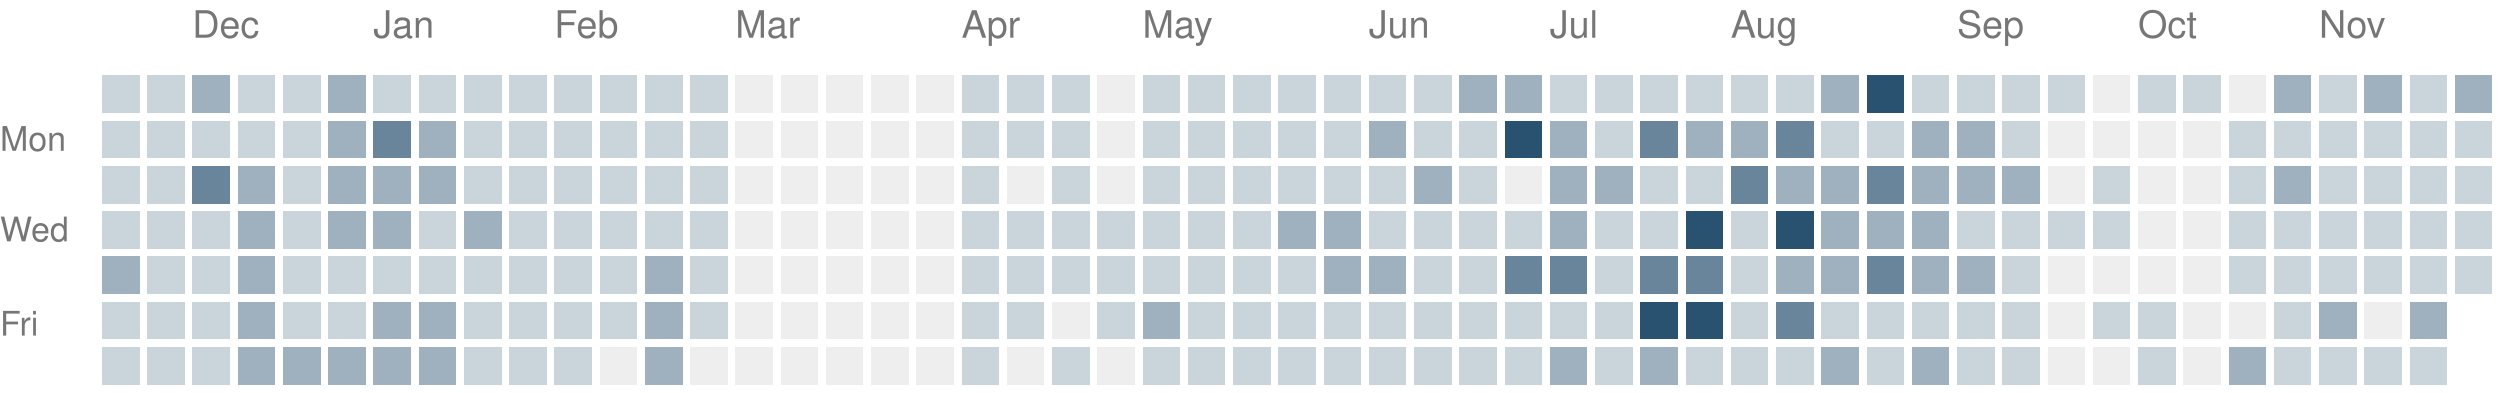
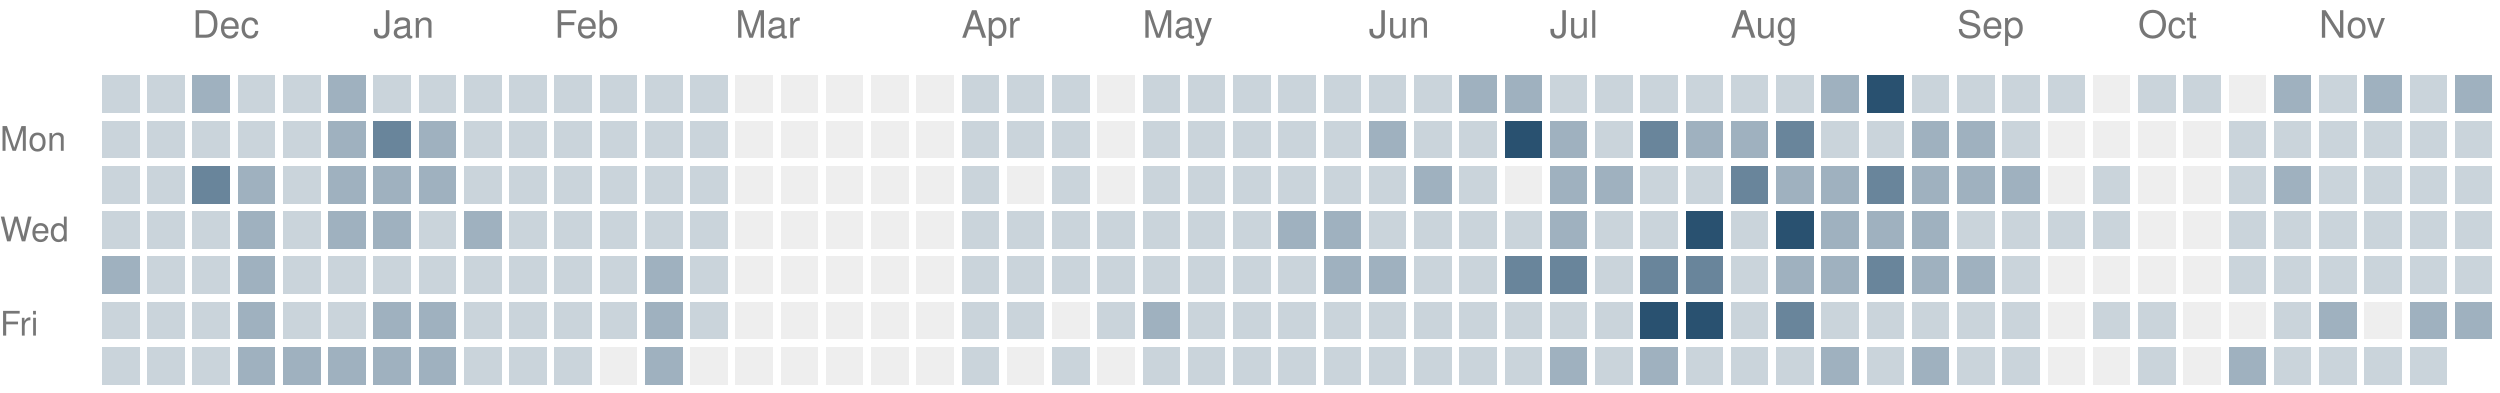
<svg xmlns="http://www.w3.org/2000/svg" version="1.1" width="663" height="104">
  <rect style="fill:#cad4db;shape-rendering:crispedges" data-score="1" data-date="2025-11-23" x="27" y="20" width="10" height="10" />
  <rect style="fill:#cad4db;shape-rendering:crispedges" data-score="1" data-date="2025-11-30" x="39" y="20" width="10" height="10" />
  <rect style="fill:#9fb1bf;shape-rendering:crispedges" data-score="2" data-date="2025-12-07" x="51" y="20" width="10" height="10" />
  <rect style="fill:#cad4db;shape-rendering:crispedges" data-score="1" data-date="2025-12-14" x="63" y="20" width="10" height="10" />
  <rect style="fill:#cad4db;shape-rendering:crispedges" data-score="1" data-date="2025-12-21" x="75" y="20" width="10" height="10" />
  <rect style="fill:#9fb1bf;shape-rendering:crispedges" data-score="2" data-date="2025-12-28" x="87" y="20" width="10" height="10" />
  <rect style="fill:#cad4db;shape-rendering:crispedges" data-score="1" data-date="2026-01-04" x="99" y="20" width="10" height="10" />
  <rect style="fill:#cad4db;shape-rendering:crispedges" data-score="1" data-date="2026-01-11" x="111" y="20" width="10" height="10" />
  <rect style="fill:#cad4db;shape-rendering:crispedges" data-score="1" data-date="2026-01-18" x="123" y="20" width="10" height="10" />
  <rect style="fill:#cad4db;shape-rendering:crispedges" data-score="1" data-date="2026-01-25" x="135" y="20" width="10" height="10" />
  <rect style="fill:#cad4db;shape-rendering:crispedges" data-score="1" data-date="2026-02-01" x="147" y="20" width="10" height="10" />
  <rect style="fill:#cad4db;shape-rendering:crispedges" data-score="1" data-date="2026-02-08" x="159" y="20" width="10" height="10" />
  <rect style="fill:#cad4db;shape-rendering:crispedges" data-score="1" data-date="2026-02-15" x="171" y="20" width="10" height="10" />
  <rect style="fill:#cad4db;shape-rendering:crispedges" data-score="1" data-date="2026-02-22" x="183" y="20" width="10" height="10" />
  <rect style="fill:#eeeeee;shape-rendering:crispedges" data-score="0" data-date="2026-03-01" x="195" y="20" width="10" height="10" />
  <rect style="fill:#eeeeee;shape-rendering:crispedges" data-score="0" data-date="2026-03-08" x="207" y="20" width="10" height="10" />
  <rect style="fill:#eeeeee;shape-rendering:crispedges" data-score="0" data-date="2026-03-15" x="219" y="20" width="10" height="10" />
  <rect style="fill:#eeeeee;shape-rendering:crispedges" data-score="0" data-date="2026-03-22" x="231" y="20" width="10" height="10" />
  <rect style="fill:#eeeeee;shape-rendering:crispedges" data-score="0" data-date="2026-03-29" x="243" y="20" width="10" height="10" />
  <rect style="fill:#cad4db;shape-rendering:crispedges" data-score="1" data-date="2026-04-05" x="255" y="20" width="10" height="10" />
  <rect style="fill:#cad4db;shape-rendering:crispedges" data-score="1" data-date="2026-04-12" x="267" y="20" width="10" height="10" />
  <rect style="fill:#cad4db;shape-rendering:crispedges" data-score="1" data-date="2026-04-19" x="279" y="20" width="10" height="10" />
  <rect style="fill:#eeeeee;shape-rendering:crispedges" data-score="0" data-date="2026-04-26" x="291" y="20" width="10" height="10" />
  <rect style="fill:#cad4db;shape-rendering:crispedges" data-score="1" data-date="2026-05-03" x="303" y="20" width="10" height="10" />
  <rect style="fill:#cad4db;shape-rendering:crispedges" data-score="1" data-date="2026-05-10" x="315" y="20" width="10" height="10" />
  <rect style="fill:#cad4db;shape-rendering:crispedges" data-score="1" data-date="2026-05-17" x="327" y="20" width="10" height="10" />
  <rect style="fill:#cad4db;shape-rendering:crispedges" data-score="1" data-date="2026-05-24" x="339" y="20" width="10" height="10" />
  <rect style="fill:#cad4db;shape-rendering:crispedges" data-score="1" data-date="2026-05-31" x="351" y="20" width="10" height="10" />
  <rect style="fill:#cad4db;shape-rendering:crispedges" data-score="1" data-date="2026-06-07" x="363" y="20" width="10" height="10" />
  <rect style="fill:#cad4db;shape-rendering:crispedges" data-score="1" data-date="2026-06-14" x="375" y="20" width="10" height="10" />
  <rect style="fill:#9fb1bf;shape-rendering:crispedges" data-score="2" data-date="2026-06-21" x="387" y="20" width="10" height="10" />
  <rect style="fill:#9fb1bf;shape-rendering:crispedges" data-score="2" data-date="2026-06-28" x="399" y="20" width="10" height="10" />
  <rect style="fill:#cad4db;shape-rendering:crispedges" data-score="1" data-date="2026-07-05" x="411" y="20" width="10" height="10" />
  <rect style="fill:#cad4db;shape-rendering:crispedges" data-score="1" data-date="2026-07-12" x="423" y="20" width="10" height="10" />
  <rect style="fill:#cad4db;shape-rendering:crispedges" data-score="1" data-date="2026-07-19" x="435" y="20" width="10" height="10" />
  <rect style="fill:#cad4db;shape-rendering:crispedges" data-score="1" data-date="2026-07-26" x="447" y="20" width="10" height="10" />
  <rect style="fill:#cad4db;shape-rendering:crispedges" data-score="1" data-date="2026-08-02" x="459" y="20" width="10" height="10" />
  <rect style="fill:#cad4db;shape-rendering:crispedges" data-score="1" data-date="2026-08-09" x="471" y="20" width="10" height="10" />
  <rect style="fill:#9fb1bf;shape-rendering:crispedges" data-score="2" data-date="2026-08-16" x="483" y="20" width="10" height="10" />
  <rect style="fill:#295170;shape-rendering:crispedges" data-score="4" data-date="2026-08-23" x="495" y="20" width="10" height="10" />
  <rect style="fill:#cad4db;shape-rendering:crispedges" data-score="1" data-date="2026-08-30" x="507" y="20" width="10" height="10" />
  <rect style="fill:#cad4db;shape-rendering:crispedges" data-score="1" data-date="2026-09-06" x="519" y="20" width="10" height="10" />
  <rect style="fill:#cad4db;shape-rendering:crispedges" data-score="1" data-date="2026-09-13" x="531" y="20" width="10" height="10" />
  <rect style="fill:#cad4db;shape-rendering:crispedges" data-score="1" data-date="2026-09-20" x="543" y="20" width="10" height="10" />
  <rect style="fill:#eeeeee;shape-rendering:crispedges" data-score="0" data-date="2026-09-27" x="555" y="20" width="10" height="10" />
  <rect style="fill:#cad4db;shape-rendering:crispedges" data-score="1" data-date="2026-10-04" x="567" y="20" width="10" height="10" />
  <rect style="fill:#cad4db;shape-rendering:crispedges" data-score="1" data-date="2026-10-11" x="579" y="20" width="10" height="10" />
  <rect style="fill:#eeeeee;shape-rendering:crispedges" data-score="0" data-date="2026-10-18" x="591" y="20" width="10" height="10" />
  <rect style="fill:#9fb1bf;shape-rendering:crispedges" data-score="2" data-date="2026-10-25" x="603" y="20" width="10" height="10" />
  <rect style="fill:#cad4db;shape-rendering:crispedges" data-score="1" data-date="2026-11-01" x="615" y="20" width="10" height="10" />
  <rect style="fill:#9fb1bf;shape-rendering:crispedges" data-score="2" data-date="2026-11-08" x="627" y="20" width="10" height="10" />
  <rect style="fill:#cad4db;shape-rendering:crispedges" data-score="1" data-date="2026-11-15" x="639" y="20" width="10" height="10" />
  <rect style="fill:#9fb1bf;shape-rendering:crispedges" data-score="2" data-date="2026-11-22" x="651" y="20" width="10" height="10" />
  <rect style="fill:#cad4db;shape-rendering:crispedges" data-score="1" data-date="2025-11-24" x="27" y="32" width="10" height="10" />
  <rect style="fill:#cad4db;shape-rendering:crispedges" data-score="1" data-date="2025-12-01" x="39" y="32" width="10" height="10" />
  <rect style="fill:#cad4db;shape-rendering:crispedges" data-score="1" data-date="2025-12-08" x="51" y="32" width="10" height="10" />
  <rect style="fill:#cad4db;shape-rendering:crispedges" data-score="1" data-date="2025-12-15" x="63" y="32" width="10" height="10" />
  <rect style="fill:#cad4db;shape-rendering:crispedges" data-score="1" data-date="2025-12-22" x="75" y="32" width="10" height="10" />
  <rect style="fill:#9fb1bf;shape-rendering:crispedges" data-score="2" data-date="2025-12-29" x="87" y="32" width="10" height="10" />
  <rect style="fill:#69859b;shape-rendering:crispedges" data-score="3" data-date="2026-01-05" x="99" y="32" width="10" height="10" />
  <rect style="fill:#9fb1bf;shape-rendering:crispedges" data-score="2" data-date="2026-01-12" x="111" y="32" width="10" height="10" />
  <rect style="fill:#cad4db;shape-rendering:crispedges" data-score="1" data-date="2026-01-19" x="123" y="32" width="10" height="10" />
  <rect style="fill:#cad4db;shape-rendering:crispedges" data-score="1" data-date="2026-01-26" x="135" y="32" width="10" height="10" />
  <rect style="fill:#cad4db;shape-rendering:crispedges" data-score="1" data-date="2026-02-02" x="147" y="32" width="10" height="10" />
  <rect style="fill:#cad4db;shape-rendering:crispedges" data-score="1" data-date="2026-02-09" x="159" y="32" width="10" height="10" />
  <rect style="fill:#cad4db;shape-rendering:crispedges" data-score="1" data-date="2026-02-16" x="171" y="32" width="10" height="10" />
  <rect style="fill:#cad4db;shape-rendering:crispedges" data-score="1" data-date="2026-02-23" x="183" y="32" width="10" height="10" />
  <rect style="fill:#eeeeee;shape-rendering:crispedges" data-score="0" data-date="2026-03-02" x="195" y="32" width="10" height="10" />
  <rect style="fill:#eeeeee;shape-rendering:crispedges" data-score="0" data-date="2026-03-09" x="207" y="32" width="10" height="10" />
  <rect style="fill:#eeeeee;shape-rendering:crispedges" data-score="0" data-date="2026-03-16" x="219" y="32" width="10" height="10" />
  <rect style="fill:#eeeeee;shape-rendering:crispedges" data-score="0" data-date="2026-03-23" x="231" y="32" width="10" height="10" />
  <rect style="fill:#eeeeee;shape-rendering:crispedges" data-score="0" data-date="2026-03-30" x="243" y="32" width="10" height="10" />
  <rect style="fill:#cad4db;shape-rendering:crispedges" data-score="1" data-date="2026-04-06" x="255" y="32" width="10" height="10" />
  <rect style="fill:#cad4db;shape-rendering:crispedges" data-score="1" data-date="2026-04-13" x="267" y="32" width="10" height="10" />
  <rect style="fill:#cad4db;shape-rendering:crispedges" data-score="1" data-date="2026-04-20" x="279" y="32" width="10" height="10" />
  <rect style="fill:#eeeeee;shape-rendering:crispedges" data-score="0" data-date="2026-04-27" x="291" y="32" width="10" height="10" />
  <rect style="fill:#cad4db;shape-rendering:crispedges" data-score="1" data-date="2026-05-04" x="303" y="32" width="10" height="10" />
  <rect style="fill:#cad4db;shape-rendering:crispedges" data-score="1" data-date="2026-05-11" x="315" y="32" width="10" height="10" />
  <rect style="fill:#cad4db;shape-rendering:crispedges" data-score="1" data-date="2026-05-18" x="327" y="32" width="10" height="10" />
  <rect style="fill:#cad4db;shape-rendering:crispedges" data-score="1" data-date="2026-05-25" x="339" y="32" width="10" height="10" />
  <rect style="fill:#cad4db;shape-rendering:crispedges" data-score="1" data-date="2026-06-01" x="351" y="32" width="10" height="10" />
  <rect style="fill:#9fb1bf;shape-rendering:crispedges" data-score="2" data-date="2026-06-08" x="363" y="32" width="10" height="10" />
  <rect style="fill:#cad4db;shape-rendering:crispedges" data-score="1" data-date="2026-06-15" x="375" y="32" width="10" height="10" />
  <rect style="fill:#cad4db;shape-rendering:crispedges" data-score="1" data-date="2026-06-22" x="387" y="32" width="10" height="10" />
  <rect style="fill:#295170;shape-rendering:crispedges" data-score="4" data-date="2026-06-29" x="399" y="32" width="10" height="10" />
  <rect style="fill:#9fb1bf;shape-rendering:crispedges" data-score="2" data-date="2026-07-06" x="411" y="32" width="10" height="10" />
  <rect style="fill:#cad4db;shape-rendering:crispedges" data-score="1" data-date="2026-07-13" x="423" y="32" width="10" height="10" />
  <rect style="fill:#69859b;shape-rendering:crispedges" data-score="3" data-date="2026-07-20" x="435" y="32" width="10" height="10" />
  <rect style="fill:#9fb1bf;shape-rendering:crispedges" data-score="2" data-date="2026-07-27" x="447" y="32" width="10" height="10" />
  <rect style="fill:#9fb1bf;shape-rendering:crispedges" data-score="2" data-date="2026-08-03" x="459" y="32" width="10" height="10" />
  <rect style="fill:#69859b;shape-rendering:crispedges" data-score="3" data-date="2026-08-10" x="471" y="32" width="10" height="10" />
  <rect style="fill:#cad4db;shape-rendering:crispedges" data-score="1" data-date="2026-08-17" x="483" y="32" width="10" height="10" />
  <rect style="fill:#cad4db;shape-rendering:crispedges" data-score="1" data-date="2026-08-24" x="495" y="32" width="10" height="10" />
  <rect style="fill:#9fb1bf;shape-rendering:crispedges" data-score="2" data-date="2026-08-31" x="507" y="32" width="10" height="10" />
  <rect style="fill:#9fb1bf;shape-rendering:crispedges" data-score="2" data-date="2026-09-07" x="519" y="32" width="10" height="10" />
  <rect style="fill:#cad4db;shape-rendering:crispedges" data-score="1" data-date="2026-09-14" x="531" y="32" width="10" height="10" />
  <rect style="fill:#eeeeee;shape-rendering:crispedges" data-score="0" data-date="2026-09-21" x="543" y="32" width="10" height="10" />
  <rect style="fill:#eeeeee;shape-rendering:crispedges" data-score="0" data-date="2026-09-28" x="555" y="32" width="10" height="10" />
  <rect style="fill:#eeeeee;shape-rendering:crispedges" data-score="0" data-date="2026-10-05" x="567" y="32" width="10" height="10" />
  <rect style="fill:#eeeeee;shape-rendering:crispedges" data-score="0" data-date="2026-10-12" x="579" y="32" width="10" height="10" />
  <rect style="fill:#cad4db;shape-rendering:crispedges" data-score="1" data-date="2026-10-19" x="591" y="32" width="10" height="10" />
  <rect style="fill:#cad4db;shape-rendering:crispedges" data-score="1" data-date="2026-10-26" x="603" y="32" width="10" height="10" />
  <rect style="fill:#cad4db;shape-rendering:crispedges" data-score="1" data-date="2026-11-02" x="615" y="32" width="10" height="10" />
  <rect style="fill:#cad4db;shape-rendering:crispedges" data-score="1" data-date="2026-11-09" x="627" y="32" width="10" height="10" />
  <rect style="fill:#cad4db;shape-rendering:crispedges" data-score="1" data-date="2026-11-16" x="639" y="32" width="10" height="10" />
  <rect style="fill:#cad4db;shape-rendering:crispedges" data-score="1" data-date="2026-11-23" x="651" y="32" width="10" height="10" />
  <rect style="fill:#cad4db;shape-rendering:crispedges" data-score="1" data-date="2025-11-25" x="27" y="44" width="10" height="10" />
  <rect style="fill:#cad4db;shape-rendering:crispedges" data-score="1" data-date="2025-12-02" x="39" y="44" width="10" height="10" />
  <rect style="fill:#69859b;shape-rendering:crispedges" data-score="3" data-date="2025-12-09" x="51" y="44" width="10" height="10" />
  <rect style="fill:#9fb1bf;shape-rendering:crispedges" data-score="2" data-date="2025-12-16" x="63" y="44" width="10" height="10" />
  <rect style="fill:#cad4db;shape-rendering:crispedges" data-score="1" data-date="2025-12-23" x="75" y="44" width="10" height="10" />
  <rect style="fill:#9fb1bf;shape-rendering:crispedges" data-score="2" data-date="2025-12-30" x="87" y="44" width="10" height="10" />
  <rect style="fill:#9fb1bf;shape-rendering:crispedges" data-score="2" data-date="2026-01-06" x="99" y="44" width="10" height="10" />
  <rect style="fill:#9fb1bf;shape-rendering:crispedges" data-score="2" data-date="2026-01-13" x="111" y="44" width="10" height="10" />
  <rect style="fill:#cad4db;shape-rendering:crispedges" data-score="1" data-date="2026-01-20" x="123" y="44" width="10" height="10" />
  <rect style="fill:#cad4db;shape-rendering:crispedges" data-score="1" data-date="2026-01-27" x="135" y="44" width="10" height="10" />
  <rect style="fill:#cad4db;shape-rendering:crispedges" data-score="1" data-date="2026-02-03" x="147" y="44" width="10" height="10" />
  <rect style="fill:#cad4db;shape-rendering:crispedges" data-score="1" data-date="2026-02-10" x="159" y="44" width="10" height="10" />
  <rect style="fill:#cad4db;shape-rendering:crispedges" data-score="1" data-date="2026-02-17" x="171" y="44" width="10" height="10" />
  <rect style="fill:#cad4db;shape-rendering:crispedges" data-score="1" data-date="2026-02-24" x="183" y="44" width="10" height="10" />
  <rect style="fill:#eeeeee;shape-rendering:crispedges" data-score="0" data-date="2026-03-03" x="195" y="44" width="10" height="10" />
  <rect style="fill:#eeeeee;shape-rendering:crispedges" data-score="0" data-date="2026-03-10" x="207" y="44" width="10" height="10" />
  <rect style="fill:#eeeeee;shape-rendering:crispedges" data-score="0" data-date="2026-03-17" x="219" y="44" width="10" height="10" />
  <rect style="fill:#eeeeee;shape-rendering:crispedges" data-score="0" data-date="2026-03-24" x="231" y="44" width="10" height="10" />
  <rect style="fill:#eeeeee;shape-rendering:crispedges" data-score="0" data-date="2026-03-31" x="243" y="44" width="10" height="10" />
  <rect style="fill:#cad4db;shape-rendering:crispedges" data-score="1" data-date="2026-04-07" x="255" y="44" width="10" height="10" />
  <rect style="fill:#eeeeee;shape-rendering:crispedges" data-score="0" data-date="2026-04-14" x="267" y="44" width="10" height="10" />
  <rect style="fill:#cad4db;shape-rendering:crispedges" data-score="1" data-date="2026-04-21" x="279" y="44" width="10" height="10" />
  <rect style="fill:#eeeeee;shape-rendering:crispedges" data-score="0" data-date="2026-04-28" x="291" y="44" width="10" height="10" />
  <rect style="fill:#cad4db;shape-rendering:crispedges" data-score="1" data-date="2026-05-05" x="303" y="44" width="10" height="10" />
  <rect style="fill:#cad4db;shape-rendering:crispedges" data-score="1" data-date="2026-05-12" x="315" y="44" width="10" height="10" />
  <rect style="fill:#cad4db;shape-rendering:crispedges" data-score="1" data-date="2026-05-19" x="327" y="44" width="10" height="10" />
  <rect style="fill:#cad4db;shape-rendering:crispedges" data-score="1" data-date="2026-05-26" x="339" y="44" width="10" height="10" />
  <rect style="fill:#cad4db;shape-rendering:crispedges" data-score="1" data-date="2026-06-02" x="351" y="44" width="10" height="10" />
  <rect style="fill:#cad4db;shape-rendering:crispedges" data-score="1" data-date="2026-06-09" x="363" y="44" width="10" height="10" />
  <rect style="fill:#9fb1bf;shape-rendering:crispedges" data-score="2" data-date="2026-06-16" x="375" y="44" width="10" height="10" />
  <rect style="fill:#cad4db;shape-rendering:crispedges" data-score="1" data-date="2026-06-23" x="387" y="44" width="10" height="10" />
  <rect style="fill:#eeeeee;shape-rendering:crispedges" data-score="0" data-date="2026-06-30" x="399" y="44" width="10" height="10" />
  <rect style="fill:#9fb1bf;shape-rendering:crispedges" data-score="2" data-date="2026-07-07" x="411" y="44" width="10" height="10" />
  <rect style="fill:#9fb1bf;shape-rendering:crispedges" data-score="2" data-date="2026-07-14" x="423" y="44" width="10" height="10" />
  <rect style="fill:#cad4db;shape-rendering:crispedges" data-score="1" data-date="2026-07-21" x="435" y="44" width="10" height="10" />
  <rect style="fill:#cad4db;shape-rendering:crispedges" data-score="1" data-date="2026-07-28" x="447" y="44" width="10" height="10" />
  <rect style="fill:#69859b;shape-rendering:crispedges" data-score="3" data-date="2026-08-04" x="459" y="44" width="10" height="10" />
  <rect style="fill:#9fb1bf;shape-rendering:crispedges" data-score="2" data-date="2026-08-11" x="471" y="44" width="10" height="10" />
  <rect style="fill:#9fb1bf;shape-rendering:crispedges" data-score="2" data-date="2026-08-18" x="483" y="44" width="10" height="10" />
  <rect style="fill:#69859b;shape-rendering:crispedges" data-score="3" data-date="2026-08-25" x="495" y="44" width="10" height="10" />
  <rect style="fill:#9fb1bf;shape-rendering:crispedges" data-score="2" data-date="2026-09-01" x="507" y="44" width="10" height="10" />
  <rect style="fill:#9fb1bf;shape-rendering:crispedges" data-score="2" data-date="2026-09-08" x="519" y="44" width="10" height="10" />
  <rect style="fill:#9fb1bf;shape-rendering:crispedges" data-score="2" data-date="2026-09-15" x="531" y="44" width="10" height="10" />
  <rect style="fill:#eeeeee;shape-rendering:crispedges" data-score="0" data-date="2026-09-22" x="543" y="44" width="10" height="10" />
  <rect style="fill:#cad4db;shape-rendering:crispedges" data-score="1" data-date="2026-09-29" x="555" y="44" width="10" height="10" />
  <rect style="fill:#eeeeee;shape-rendering:crispedges" data-score="0" data-date="2026-10-06" x="567" y="44" width="10" height="10" />
  <rect style="fill:#eeeeee;shape-rendering:crispedges" data-score="0" data-date="2026-10-13" x="579" y="44" width="10" height="10" />
  <rect style="fill:#cad4db;shape-rendering:crispedges" data-score="1" data-date="2026-10-20" x="591" y="44" width="10" height="10" />
  <rect style="fill:#9fb1bf;shape-rendering:crispedges" data-score="2" data-date="2026-10-27" x="603" y="44" width="10" height="10" />
  <rect style="fill:#cad4db;shape-rendering:crispedges" data-score="1" data-date="2026-11-03" x="615" y="44" width="10" height="10" />
  <rect style="fill:#cad4db;shape-rendering:crispedges" data-score="1" data-date="2026-11-10" x="627" y="44" width="10" height="10" />
  <rect style="fill:#cad4db;shape-rendering:crispedges" data-score="1" data-date="2026-11-17" x="639" y="44" width="10" height="10" />
  <rect style="fill:#cad4db;shape-rendering:crispedges" data-score="1" data-date="2026-11-24" x="651" y="44" width="10" height="10" />
  <rect style="fill:#cad4db;shape-rendering:crispedges" data-score="1" data-date="2025-11-26" x="27" y="56" width="10" height="10" />
  <rect style="fill:#cad4db;shape-rendering:crispedges" data-score="1" data-date="2025-12-03" x="39" y="56" width="10" height="10" />
  <rect style="fill:#cad4db;shape-rendering:crispedges" data-score="1" data-date="2025-12-10" x="51" y="56" width="10" height="10" />
  <rect style="fill:#9fb1bf;shape-rendering:crispedges" data-score="2" data-date="2025-12-17" x="63" y="56" width="10" height="10" />
  <rect style="fill:#cad4db;shape-rendering:crispedges" data-score="1" data-date="2025-12-24" x="75" y="56" width="10" height="10" />
  <rect style="fill:#9fb1bf;shape-rendering:crispedges" data-score="2" data-date="2025-12-31" x="87" y="56" width="10" height="10" />
  <rect style="fill:#9fb1bf;shape-rendering:crispedges" data-score="2" data-date="2026-01-07" x="99" y="56" width="10" height="10" />
  <rect style="fill:#cad4db;shape-rendering:crispedges" data-score="1" data-date="2026-01-14" x="111" y="56" width="10" height="10" />
  <rect style="fill:#9fb1bf;shape-rendering:crispedges" data-score="2" data-date="2026-01-21" x="123" y="56" width="10" height="10" />
  <rect style="fill:#cad4db;shape-rendering:crispedges" data-score="1" data-date="2026-01-28" x="135" y="56" width="10" height="10" />
  <rect style="fill:#cad4db;shape-rendering:crispedges" data-score="1" data-date="2026-02-04" x="147" y="56" width="10" height="10" />
  <rect style="fill:#cad4db;shape-rendering:crispedges" data-score="1" data-date="2026-02-11" x="159" y="56" width="10" height="10" />
  <rect style="fill:#cad4db;shape-rendering:crispedges" data-score="1" data-date="2026-02-18" x="171" y="56" width="10" height="10" />
  <rect style="fill:#cad4db;shape-rendering:crispedges" data-score="1" data-date="2026-02-25" x="183" y="56" width="10" height="10" />
  <rect style="fill:#eeeeee;shape-rendering:crispedges" data-score="0" data-date="2026-03-04" x="195" y="56" width="10" height="10" />
  <rect style="fill:#eeeeee;shape-rendering:crispedges" data-score="0" data-date="2026-03-11" x="207" y="56" width="10" height="10" />
  <rect style="fill:#eeeeee;shape-rendering:crispedges" data-score="0" data-date="2026-03-18" x="219" y="56" width="10" height="10" />
  <rect style="fill:#eeeeee;shape-rendering:crispedges" data-score="0" data-date="2026-03-25" x="231" y="56" width="10" height="10" />
  <rect style="fill:#eeeeee;shape-rendering:crispedges" data-score="0" data-date="2026-04-01" x="243" y="56" width="10" height="10" />
  <rect style="fill:#cad4db;shape-rendering:crispedges" data-score="1" data-date="2026-04-08" x="255" y="56" width="10" height="10" />
  <rect style="fill:#cad4db;shape-rendering:crispedges" data-score="1" data-date="2026-04-15" x="267" y="56" width="10" height="10" />
  <rect style="fill:#cad4db;shape-rendering:crispedges" data-score="1" data-date="2026-04-22" x="279" y="56" width="10" height="10" />
  <rect style="fill:#cad4db;shape-rendering:crispedges" data-score="1" data-date="2026-04-29" x="291" y="56" width="10" height="10" />
  <rect style="fill:#cad4db;shape-rendering:crispedges" data-score="1" data-date="2026-05-06" x="303" y="56" width="10" height="10" />
  <rect style="fill:#cad4db;shape-rendering:crispedges" data-score="1" data-date="2026-05-13" x="315" y="56" width="10" height="10" />
  <rect style="fill:#cad4db;shape-rendering:crispedges" data-score="1" data-date="2026-05-20" x="327" y="56" width="10" height="10" />
  <rect style="fill:#9fb1bf;shape-rendering:crispedges" data-score="2" data-date="2026-05-27" x="339" y="56" width="10" height="10" />
  <rect style="fill:#9fb1bf;shape-rendering:crispedges" data-score="2" data-date="2026-06-03" x="351" y="56" width="10" height="10" />
  <rect style="fill:#cad4db;shape-rendering:crispedges" data-score="1" data-date="2026-06-10" x="363" y="56" width="10" height="10" />
  <rect style="fill:#cad4db;shape-rendering:crispedges" data-score="1" data-date="2026-06-17" x="375" y="56" width="10" height="10" />
  <rect style="fill:#cad4db;shape-rendering:crispedges" data-score="1" data-date="2026-06-24" x="387" y="56" width="10" height="10" />
  <rect style="fill:#cad4db;shape-rendering:crispedges" data-score="1" data-date="2026-07-01" x="399" y="56" width="10" height="10" />
  <rect style="fill:#9fb1bf;shape-rendering:crispedges" data-score="2" data-date="2026-07-08" x="411" y="56" width="10" height="10" />
  <rect style="fill:#cad4db;shape-rendering:crispedges" data-score="1" data-date="2026-07-15" x="423" y="56" width="10" height="10" />
  <rect style="fill:#cad4db;shape-rendering:crispedges" data-score="1" data-date="2026-07-22" x="435" y="56" width="10" height="10" />
  <rect style="fill:#295170;shape-rendering:crispedges" data-score="4" data-date="2026-07-29" x="447" y="56" width="10" height="10" />
  <rect style="fill:#cad4db;shape-rendering:crispedges" data-score="1" data-date="2026-08-05" x="459" y="56" width="10" height="10" />
  <rect style="fill:#295170;shape-rendering:crispedges" data-score="4" data-date="2026-08-12" x="471" y="56" width="10" height="10" />
  <rect style="fill:#9fb1bf;shape-rendering:crispedges" data-score="2" data-date="2026-08-19" x="483" y="56" width="10" height="10" />
  <rect style="fill:#9fb1bf;shape-rendering:crispedges" data-score="2" data-date="2026-08-26" x="495" y="56" width="10" height="10" />
  <rect style="fill:#9fb1bf;shape-rendering:crispedges" data-score="2" data-date="2026-09-02" x="507" y="56" width="10" height="10" />
  <rect style="fill:#cad4db;shape-rendering:crispedges" data-score="1" data-date="2026-09-09" x="519" y="56" width="10" height="10" />
  <rect style="fill:#cad4db;shape-rendering:crispedges" data-score="1" data-date="2026-09-16" x="531" y="56" width="10" height="10" />
  <rect style="fill:#cad4db;shape-rendering:crispedges" data-score="1" data-date="2026-09-23" x="543" y="56" width="10" height="10" />
  <rect style="fill:#cad4db;shape-rendering:crispedges" data-score="1" data-date="2026-09-30" x="555" y="56" width="10" height="10" />
  <rect style="fill:#eeeeee;shape-rendering:crispedges" data-score="0" data-date="2026-10-07" x="567" y="56" width="10" height="10" />
  <rect style="fill:#eeeeee;shape-rendering:crispedges" data-score="0" data-date="2026-10-14" x="579" y="56" width="10" height="10" />
  <rect style="fill:#cad4db;shape-rendering:crispedges" data-score="1" data-date="2026-10-21" x="591" y="56" width="10" height="10" />
  <rect style="fill:#cad4db;shape-rendering:crispedges" data-score="1" data-date="2026-10-28" x="603" y="56" width="10" height="10" />
  <rect style="fill:#cad4db;shape-rendering:crispedges" data-score="1" data-date="2026-11-04" x="615" y="56" width="10" height="10" />
  <rect style="fill:#cad4db;shape-rendering:crispedges" data-score="1" data-date="2026-11-11" x="627" y="56" width="10" height="10" />
  <rect style="fill:#cad4db;shape-rendering:crispedges" data-score="1" data-date="2026-11-18" x="639" y="56" width="10" height="10" />
  <rect style="fill:#cad4db;shape-rendering:crispedges" data-score="1" data-date="2026-11-25" x="651" y="56" width="10" height="10" />
  <rect style="fill:#9fb1bf;shape-rendering:crispedges" data-score="2" data-date="2025-11-27" x="27" y="68" width="10" height="10" />
  <rect style="fill:#cad4db;shape-rendering:crispedges" data-score="1" data-date="2025-12-04" x="39" y="68" width="10" height="10" />
  <rect style="fill:#cad4db;shape-rendering:crispedges" data-score="1" data-date="2025-12-11" x="51" y="68" width="10" height="10" />
  <rect style="fill:#9fb1bf;shape-rendering:crispedges" data-score="2" data-date="2025-12-18" x="63" y="68" width="10" height="10" />
  <rect style="fill:#cad4db;shape-rendering:crispedges" data-score="1" data-date="2025-12-25" x="75" y="68" width="10" height="10" />
  <rect style="fill:#cad4db;shape-rendering:crispedges" data-score="1" data-date="2026-01-01" x="87" y="68" width="10" height="10" />
  <rect style="fill:#cad4db;shape-rendering:crispedges" data-score="1" data-date="2026-01-08" x="99" y="68" width="10" height="10" />
  <rect style="fill:#cad4db;shape-rendering:crispedges" data-score="1" data-date="2026-01-15" x="111" y="68" width="10" height="10" />
  <rect style="fill:#cad4db;shape-rendering:crispedges" data-score="1" data-date="2026-01-22" x="123" y="68" width="10" height="10" />
  <rect style="fill:#cad4db;shape-rendering:crispedges" data-score="1" data-date="2026-01-29" x="135" y="68" width="10" height="10" />
  <rect style="fill:#cad4db;shape-rendering:crispedges" data-score="1" data-date="2026-02-05" x="147" y="68" width="10" height="10" />
  <rect style="fill:#cad4db;shape-rendering:crispedges" data-score="1" data-date="2026-02-12" x="159" y="68" width="10" height="10" />
  <rect style="fill:#9fb1bf;shape-rendering:crispedges" data-score="2" data-date="2026-02-19" x="171" y="68" width="10" height="10" />
  <rect style="fill:#cad4db;shape-rendering:crispedges" data-score="1" data-date="2026-02-26" x="183" y="68" width="10" height="10" />
  <rect style="fill:#eeeeee;shape-rendering:crispedges" data-score="0" data-date="2026-03-05" x="195" y="68" width="10" height="10" />
  <rect style="fill:#eeeeee;shape-rendering:crispedges" data-score="0" data-date="2026-03-12" x="207" y="68" width="10" height="10" />
  <rect style="fill:#eeeeee;shape-rendering:crispedges" data-score="0" data-date="2026-03-19" x="219" y="68" width="10" height="10" />
  <rect style="fill:#eeeeee;shape-rendering:crispedges" data-score="0" data-date="2026-03-26" x="231" y="68" width="10" height="10" />
  <rect style="fill:#eeeeee;shape-rendering:crispedges" data-score="0" data-date="2026-04-02" x="243" y="68" width="10" height="10" />
  <rect style="fill:#cad4db;shape-rendering:crispedges" data-score="1" data-date="2026-04-09" x="255" y="68" width="10" height="10" />
  <rect style="fill:#cad4db;shape-rendering:crispedges" data-score="1" data-date="2026-04-16" x="267" y="68" width="10" height="10" />
  <rect style="fill:#cad4db;shape-rendering:crispedges" data-score="1" data-date="2026-04-23" x="279" y="68" width="10" height="10" />
  <rect style="fill:#cad4db;shape-rendering:crispedges" data-score="1" data-date="2026-04-30" x="291" y="68" width="10" height="10" />
  <rect style="fill:#cad4db;shape-rendering:crispedges" data-score="1" data-date="2026-05-07" x="303" y="68" width="10" height="10" />
  <rect style="fill:#cad4db;shape-rendering:crispedges" data-score="1" data-date="2026-05-14" x="315" y="68" width="10" height="10" />
  <rect style="fill:#cad4db;shape-rendering:crispedges" data-score="1" data-date="2026-05-21" x="327" y="68" width="10" height="10" />
  <rect style="fill:#cad4db;shape-rendering:crispedges" data-score="1" data-date="2026-05-28" x="339" y="68" width="10" height="10" />
  <rect style="fill:#9fb1bf;shape-rendering:crispedges" data-score="2" data-date="2026-06-04" x="351" y="68" width="10" height="10" />
  <rect style="fill:#9fb1bf;shape-rendering:crispedges" data-score="2" data-date="2026-06-11" x="363" y="68" width="10" height="10" />
  <rect style="fill:#cad4db;shape-rendering:crispedges" data-score="1" data-date="2026-06-18" x="375" y="68" width="10" height="10" />
  <rect style="fill:#cad4db;shape-rendering:crispedges" data-score="1" data-date="2026-06-25" x="387" y="68" width="10" height="10" />
  <rect style="fill:#69859b;shape-rendering:crispedges" data-score="3" data-date="2026-07-02" x="399" y="68" width="10" height="10" />
  <rect style="fill:#69859b;shape-rendering:crispedges" data-score="3" data-date="2026-07-09" x="411" y="68" width="10" height="10" />
  <rect style="fill:#cad4db;shape-rendering:crispedges" data-score="1" data-date="2026-07-16" x="423" y="68" width="10" height="10" />
  <rect style="fill:#69859b;shape-rendering:crispedges" data-score="3" data-date="2026-07-23" x="435" y="68" width="10" height="10" />
  <rect style="fill:#69859b;shape-rendering:crispedges" data-score="3" data-date="2026-07-30" x="447" y="68" width="10" height="10" />
  <rect style="fill:#cad4db;shape-rendering:crispedges" data-score="1" data-date="2026-08-06" x="459" y="68" width="10" height="10" />
  <rect style="fill:#9fb1bf;shape-rendering:crispedges" data-score="2" data-date="2026-08-13" x="471" y="68" width="10" height="10" />
  <rect style="fill:#9fb1bf;shape-rendering:crispedges" data-score="2" data-date="2026-08-20" x="483" y="68" width="10" height="10" />
  <rect style="fill:#69859b;shape-rendering:crispedges" data-score="3" data-date="2026-08-27" x="495" y="68" width="10" height="10" />
  <rect style="fill:#9fb1bf;shape-rendering:crispedges" data-score="2" data-date="2026-09-03" x="507" y="68" width="10" height="10" />
  <rect style="fill:#9fb1bf;shape-rendering:crispedges" data-score="2" data-date="2026-09-10" x="519" y="68" width="10" height="10" />
  <rect style="fill:#cad4db;shape-rendering:crispedges" data-score="1" data-date="2026-09-17" x="531" y="68" width="10" height="10" />
  <rect style="fill:#eeeeee;shape-rendering:crispedges" data-score="0" data-date="2026-09-24" x="543" y="68" width="10" height="10" />
  <rect style="fill:#eeeeee;shape-rendering:crispedges" data-score="0" data-date="2026-10-01" x="555" y="68" width="10" height="10" />
  <rect style="fill:#eeeeee;shape-rendering:crispedges" data-score="0" data-date="2026-10-08" x="567" y="68" width="10" height="10" />
  <rect style="fill:#eeeeee;shape-rendering:crispedges" data-score="0" data-date="2026-10-15" x="579" y="68" width="10" height="10" />
  <rect style="fill:#cad4db;shape-rendering:crispedges" data-score="1" data-date="2026-10-22" x="591" y="68" width="10" height="10" />
  <rect style="fill:#cad4db;shape-rendering:crispedges" data-score="1" data-date="2026-10-29" x="603" y="68" width="10" height="10" />
  <rect style="fill:#cad4db;shape-rendering:crispedges" data-score="1" data-date="2026-11-05" x="615" y="68" width="10" height="10" />
  <rect style="fill:#cad4db;shape-rendering:crispedges" data-score="1" data-date="2026-11-12" x="627" y="68" width="10" height="10" />
  <rect style="fill:#cad4db;shape-rendering:crispedges" data-score="1" data-date="2026-11-19" x="639" y="68" width="10" height="10" />
  <rect style="fill:#cad4db;shape-rendering:crispedges" data-score="1" data-date="2026-11-26" x="651" y="68" width="10" height="10" />
  <rect style="fill:#cad4db;shape-rendering:crispedges" data-score="1" data-date="2025-11-28" x="27" y="80" width="10" height="10" />
  <rect style="fill:#cad4db;shape-rendering:crispedges" data-score="1" data-date="2025-12-05" x="39" y="80" width="10" height="10" />
  <rect style="fill:#cad4db;shape-rendering:crispedges" data-score="1" data-date="2025-12-12" x="51" y="80" width="10" height="10" />
  <rect style="fill:#9fb1bf;shape-rendering:crispedges" data-score="2" data-date="2025-12-19" x="63" y="80" width="10" height="10" />
  <rect style="fill:#cad4db;shape-rendering:crispedges" data-score="1" data-date="2025-12-26" x="75" y="80" width="10" height="10" />
  <rect style="fill:#cad4db;shape-rendering:crispedges" data-score="1" data-date="2026-01-02" x="87" y="80" width="10" height="10" />
  <rect style="fill:#9fb1bf;shape-rendering:crispedges" data-score="2" data-date="2026-01-09" x="99" y="80" width="10" height="10" />
  <rect style="fill:#9fb1bf;shape-rendering:crispedges" data-score="2" data-date="2026-01-16" x="111" y="80" width="10" height="10" />
  <rect style="fill:#cad4db;shape-rendering:crispedges" data-score="1" data-date="2026-01-23" x="123" y="80" width="10" height="10" />
  <rect style="fill:#cad4db;shape-rendering:crispedges" data-score="1" data-date="2026-01-30" x="135" y="80" width="10" height="10" />
  <rect style="fill:#cad4db;shape-rendering:crispedges" data-score="1" data-date="2026-02-06" x="147" y="80" width="10" height="10" />
  <rect style="fill:#cad4db;shape-rendering:crispedges" data-score="1" data-date="2026-02-13" x="159" y="80" width="10" height="10" />
  <rect style="fill:#9fb1bf;shape-rendering:crispedges" data-score="2" data-date="2026-02-20" x="171" y="80" width="10" height="10" />
  <rect style="fill:#cad4db;shape-rendering:crispedges" data-score="1" data-date="2026-02-27" x="183" y="80" width="10" height="10" />
  <rect style="fill:#eeeeee;shape-rendering:crispedges" data-score="0" data-date="2026-03-06" x="195" y="80" width="10" height="10" />
  <rect style="fill:#eeeeee;shape-rendering:crispedges" data-score="0" data-date="2026-03-13" x="207" y="80" width="10" height="10" />
  <rect style="fill:#eeeeee;shape-rendering:crispedges" data-score="0" data-date="2026-03-20" x="219" y="80" width="10" height="10" />
  <rect style="fill:#eeeeee;shape-rendering:crispedges" data-score="0" data-date="2026-03-27" x="231" y="80" width="10" height="10" />
  <rect style="fill:#eeeeee;shape-rendering:crispedges" data-score="0" data-date="2026-04-03" x="243" y="80" width="10" height="10" />
  <rect style="fill:#cad4db;shape-rendering:crispedges" data-score="1" data-date="2026-04-10" x="255" y="80" width="10" height="10" />
  <rect style="fill:#cad4db;shape-rendering:crispedges" data-score="1" data-date="2026-04-17" x="267" y="80" width="10" height="10" />
  <rect style="fill:#eeeeee;shape-rendering:crispedges" data-score="0" data-date="2026-04-24" x="279" y="80" width="10" height="10" />
  <rect style="fill:#cad4db;shape-rendering:crispedges" data-score="1" data-date="2026-05-01" x="291" y="80" width="10" height="10" />
  <rect style="fill:#9fb1bf;shape-rendering:crispedges" data-score="2" data-date="2026-05-08" x="303" y="80" width="10" height="10" />
  <rect style="fill:#cad4db;shape-rendering:crispedges" data-score="1" data-date="2026-05-15" x="315" y="80" width="10" height="10" />
  <rect style="fill:#cad4db;shape-rendering:crispedges" data-score="1" data-date="2026-05-22" x="327" y="80" width="10" height="10" />
  <rect style="fill:#cad4db;shape-rendering:crispedges" data-score="1" data-date="2026-05-29" x="339" y="80" width="10" height="10" />
  <rect style="fill:#cad4db;shape-rendering:crispedges" data-score="1" data-date="2026-06-05" x="351" y="80" width="10" height="10" />
  <rect style="fill:#cad4db;shape-rendering:crispedges" data-score="1" data-date="2026-06-12" x="363" y="80" width="10" height="10" />
  <rect style="fill:#cad4db;shape-rendering:crispedges" data-score="1" data-date="2026-06-19" x="375" y="80" width="10" height="10" />
  <rect style="fill:#cad4db;shape-rendering:crispedges" data-score="1" data-date="2026-06-26" x="387" y="80" width="10" height="10" />
  <rect style="fill:#cad4db;shape-rendering:crispedges" data-score="1" data-date="2026-07-03" x="399" y="80" width="10" height="10" />
  <rect style="fill:#cad4db;shape-rendering:crispedges" data-score="1" data-date="2026-07-10" x="411" y="80" width="10" height="10" />
  <rect style="fill:#cad4db;shape-rendering:crispedges" data-score="1" data-date="2026-07-17" x="423" y="80" width="10" height="10" />
  <rect style="fill:#295170;shape-rendering:crispedges" data-score="4" data-date="2026-07-24" x="435" y="80" width="10" height="10" />
  <rect style="fill:#295170;shape-rendering:crispedges" data-score="4" data-date="2026-07-31" x="447" y="80" width="10" height="10" />
  <rect style="fill:#cad4db;shape-rendering:crispedges" data-score="1" data-date="2026-08-07" x="459" y="80" width="10" height="10" />
  <rect style="fill:#69859b;shape-rendering:crispedges" data-score="3" data-date="2026-08-14" x="471" y="80" width="10" height="10" />
  <rect style="fill:#cad4db;shape-rendering:crispedges" data-score="1" data-date="2026-08-21" x="483" y="80" width="10" height="10" />
  <rect style="fill:#cad4db;shape-rendering:crispedges" data-score="1" data-date="2026-08-28" x="495" y="80" width="10" height="10" />
  <rect style="fill:#cad4db;shape-rendering:crispedges" data-score="1" data-date="2026-09-04" x="507" y="80" width="10" height="10" />
  <rect style="fill:#cad4db;shape-rendering:crispedges" data-score="1" data-date="2026-09-11" x="519" y="80" width="10" height="10" />
  <rect style="fill:#cad4db;shape-rendering:crispedges" data-score="1" data-date="2026-09-18" x="531" y="80" width="10" height="10" />
  <rect style="fill:#eeeeee;shape-rendering:crispedges" data-score="0" data-date="2026-09-25" x="543" y="80" width="10" height="10" />
  <rect style="fill:#cad4db;shape-rendering:crispedges" data-score="1" data-date="2026-10-02" x="555" y="80" width="10" height="10" />
  <rect style="fill:#cad4db;shape-rendering:crispedges" data-score="1" data-date="2026-10-09" x="567" y="80" width="10" height="10" />
  <rect style="fill:#eeeeee;shape-rendering:crispedges" data-score="0" data-date="2026-10-16" x="579" y="80" width="10" height="10" />
  <rect style="fill:#eeeeee;shape-rendering:crispedges" data-score="0" data-date="2026-10-23" x="591" y="80" width="10" height="10" />
  <rect style="fill:#cad4db;shape-rendering:crispedges" data-score="1" data-date="2026-10-30" x="603" y="80" width="10" height="10" />
  <rect style="fill:#9fb1bf;shape-rendering:crispedges" data-score="2" data-date="2026-11-06" x="615" y="80" width="10" height="10" />
  <rect style="fill:#eeeeee;shape-rendering:crispedges" data-score="0" data-date="2026-11-13" x="627" y="80" width="10" height="10" />
  <rect style="fill:#9fb1bf;shape-rendering:crispedges" data-score="2" data-date="2026-11-20" x="639" y="80" width="10" height="10" />
+   <rect style="fill:#9fb1bf;shape-rendering:crispedges" data-score="2" data-date="2026-11-27" x="651" y="80" width="10" height="10" />
  <rect style="fill:#cad4db;shape-rendering:crispedges" data-score="1" data-date="2025-11-29" x="27" y="92" width="10" height="10" />
  <rect style="fill:#cad4db;shape-rendering:crispedges" data-score="1" data-date="2025-12-06" x="39" y="92" width="10" height="10" />
  <rect style="fill:#cad4db;shape-rendering:crispedges" data-score="1" data-date="2025-12-13" x="51" y="92" width="10" height="10" />
  <rect style="fill:#9fb1bf;shape-rendering:crispedges" data-score="2" data-date="2025-12-20" x="63" y="92" width="10" height="10" />
  <rect style="fill:#9fb1bf;shape-rendering:crispedges" data-score="2" data-date="2025-12-27" x="75" y="92" width="10" height="10" />
  <rect style="fill:#9fb1bf;shape-rendering:crispedges" data-score="2" data-date="2026-01-03" x="87" y="92" width="10" height="10" />
  <rect style="fill:#9fb1bf;shape-rendering:crispedges" data-score="2" data-date="2026-01-10" x="99" y="92" width="10" height="10" />
  <rect style="fill:#9fb1bf;shape-rendering:crispedges" data-score="2" data-date="2026-01-17" x="111" y="92" width="10" height="10" />
  <rect style="fill:#cad4db;shape-rendering:crispedges" data-score="1" data-date="2026-01-24" x="123" y="92" width="10" height="10" />
  <rect style="fill:#cad4db;shape-rendering:crispedges" data-score="1" data-date="2026-01-31" x="135" y="92" width="10" height="10" />
  <rect style="fill:#cad4db;shape-rendering:crispedges" data-score="1" data-date="2026-02-07" x="147" y="92" width="10" height="10" />
  <rect style="fill:#eeeeee;shape-rendering:crispedges" data-score="0" data-date="2026-02-14" x="159" y="92" width="10" height="10" />
  <rect style="fill:#9fb1bf;shape-rendering:crispedges" data-score="2" data-date="2026-02-21" x="171" y="92" width="10" height="10" />
  <rect style="fill:#eeeeee;shape-rendering:crispedges" data-score="0" data-date="2026-02-28" x="183" y="92" width="10" height="10" />
  <rect style="fill:#eeeeee;shape-rendering:crispedges" data-score="0" data-date="2026-03-07" x="195" y="92" width="10" height="10" />
  <rect style="fill:#eeeeee;shape-rendering:crispedges" data-score="0" data-date="2026-03-14" x="207" y="92" width="10" height="10" />
  <rect style="fill:#eeeeee;shape-rendering:crispedges" data-score="0" data-date="2026-03-21" x="219" y="92" width="10" height="10" />
  <rect style="fill:#eeeeee;shape-rendering:crispedges" data-score="0" data-date="2026-03-28" x="231" y="92" width="10" height="10" />
  <rect style="fill:#eeeeee;shape-rendering:crispedges" data-score="0" data-date="2026-04-04" x="243" y="92" width="10" height="10" />
  <rect style="fill:#cad4db;shape-rendering:crispedges" data-score="1" data-date="2026-04-11" x="255" y="92" width="10" height="10" />
  <rect style="fill:#eeeeee;shape-rendering:crispedges" data-score="0" data-date="2026-04-18" x="267" y="92" width="10" height="10" />
  <rect style="fill:#cad4db;shape-rendering:crispedges" data-score="1" data-date="2026-04-25" x="279" y="92" width="10" height="10" />
  <rect style="fill:#eeeeee;shape-rendering:crispedges" data-score="0" data-date="2026-05-02" x="291" y="92" width="10" height="10" />
  <rect style="fill:#cad4db;shape-rendering:crispedges" data-score="1" data-date="2026-05-09" x="303" y="92" width="10" height="10" />
  <rect style="fill:#cad4db;shape-rendering:crispedges" data-score="1" data-date="2026-05-16" x="315" y="92" width="10" height="10" />
  <rect style="fill:#cad4db;shape-rendering:crispedges" data-score="1" data-date="2026-05-23" x="327" y="92" width="10" height="10" />
  <rect style="fill:#cad4db;shape-rendering:crispedges" data-score="1" data-date="2026-05-30" x="339" y="92" width="10" height="10" />
  <rect style="fill:#cad4db;shape-rendering:crispedges" data-score="1" data-date="2026-06-06" x="351" y="92" width="10" height="10" />
  <rect style="fill:#cad4db;shape-rendering:crispedges" data-score="1" data-date="2026-06-13" x="363" y="92" width="10" height="10" />
  <rect style="fill:#cad4db;shape-rendering:crispedges" data-score="1" data-date="2026-06-20" x="375" y="92" width="10" height="10" />
  <rect style="fill:#cad4db;shape-rendering:crispedges" data-score="1" data-date="2026-06-27" x="387" y="92" width="10" height="10" />
  <rect style="fill:#cad4db;shape-rendering:crispedges" data-score="1" data-date="2026-07-04" x="399" y="92" width="10" height="10" />
  <rect style="fill:#9fb1bf;shape-rendering:crispedges" data-score="2" data-date="2026-07-11" x="411" y="92" width="10" height="10" />
  <rect style="fill:#cad4db;shape-rendering:crispedges" data-score="1" data-date="2026-07-18" x="423" y="92" width="10" height="10" />
  <rect style="fill:#9fb1bf;shape-rendering:crispedges" data-score="2" data-date="2026-07-25" x="435" y="92" width="10" height="10" />
  <rect style="fill:#cad4db;shape-rendering:crispedges" data-score="1" data-date="2026-08-01" x="447" y="92" width="10" height="10" />
  <rect style="fill:#cad4db;shape-rendering:crispedges" data-score="1" data-date="2026-08-08" x="459" y="92" width="10" height="10" />
  <rect style="fill:#cad4db;shape-rendering:crispedges" data-score="1" data-date="2026-08-15" x="471" y="92" width="10" height="10" />
  <rect style="fill:#9fb1bf;shape-rendering:crispedges" data-score="2" data-date="2026-08-22" x="483" y="92" width="10" height="10" />
  <rect style="fill:#cad4db;shape-rendering:crispedges" data-score="1" data-date="2026-08-29" x="495" y="92" width="10" height="10" />
  <rect style="fill:#9fb1bf;shape-rendering:crispedges" data-score="2" data-date="2026-09-05" x="507" y="92" width="10" height="10" />
  <rect style="fill:#cad4db;shape-rendering:crispedges" data-score="1" data-date="2026-09-12" x="519" y="92" width="10" height="10" />
  <rect style="fill:#cad4db;shape-rendering:crispedges" data-score="1" data-date="2026-09-19" x="531" y="92" width="10" height="10" />
  <rect style="fill:#eeeeee;shape-rendering:crispedges" data-score="0" data-date="2026-09-26" x="543" y="92" width="10" height="10" />
  <rect style="fill:#eeeeee;shape-rendering:crispedges" data-score="0" data-date="2026-10-03" x="555" y="92" width="10" height="10" />
  <rect style="fill:#cad4db;shape-rendering:crispedges" data-score="1" data-date="2026-10-10" x="567" y="92" width="10" height="10" />
  <rect style="fill:#eeeeee;shape-rendering:crispedges" data-score="0" data-date="2026-10-17" x="579" y="92" width="10" height="10" />
  <rect style="fill:#9fb1bf;shape-rendering:crispedges" data-score="2" data-date="2026-10-24" x="591" y="92" width="10" height="10" />
  <rect style="fill:#cad4db;shape-rendering:crispedges" data-score="1" data-date="2026-10-31" x="603" y="92" width="10" height="10" />
  <rect style="fill:#cad4db;shape-rendering:crispedges" data-score="1" data-date="2026-11-07" x="615" y="92" width="10" height="10" />
  <rect style="fill:#cad4db;shape-rendering:crispedges" data-score="1" data-date="2026-11-14" x="627" y="92" width="10" height="10" />
  <rect style="fill:#cad4db;shape-rendering:crispedges" data-score="1" data-date="2026-11-21" x="639" y="92" width="10" height="10" />
  <text style="fill:#767676;text-anchor:start;text-align:center;font-family:-apple-system, BlinkMacSystemFont, 'Segoe UI', Helvetica, Arial, sans-serif, 'Apple Color Emoji', 'Segoe UI Emoji', 'Segoe UI Symbol';white-space:nowrap;font-size:9px;display:none" x="0" y="28">Sun</text>
  <text style="fill:#767676;text-anchor:start;text-align:center;font-family:-apple-system, BlinkMacSystemFont, 'Segoe UI', Helvetica, Arial, sans-serif, 'Apple Color Emoji', 'Segoe UI Emoji', 'Segoe UI Symbol';white-space:nowrap;font-size:9px" x="0" y="40">Mon</text>
  <text style="fill:#767676;text-anchor:start;text-align:center;font-family:-apple-system, BlinkMacSystemFont, 'Segoe UI', Helvetica, Arial, sans-serif, 'Apple Color Emoji', 'Segoe UI Emoji', 'Segoe UI Symbol';white-space:nowrap;font-size:9px;display:none" x="0" y="52">Tue</text>
  <text style="fill:#767676;text-anchor:start;text-align:center;font-family:-apple-system, BlinkMacSystemFont, 'Segoe UI', Helvetica, Arial, sans-serif, 'Apple Color Emoji', 'Segoe UI Emoji', 'Segoe UI Symbol';white-space:nowrap;font-size:9px" x="0" y="64">Wed</text>
  <text style="fill:#767676;text-anchor:start;text-align:center;font-family:-apple-system, BlinkMacSystemFont, 'Segoe UI', Helvetica, Arial, sans-serif, 'Apple Color Emoji', 'Segoe UI Emoji', 'Segoe UI Symbol';white-space:nowrap;font-size:9px;display:none" x="0" y="77">Thu</text>
  <text style="fill:#767676;text-anchor:start;text-align:center;font-family:-apple-system, BlinkMacSystemFont, 'Segoe UI', Helvetica, Arial, sans-serif, 'Apple Color Emoji', 'Segoe UI Emoji', 'Segoe UI Symbol';white-space:nowrap;font-size:9px" x="0" y="89">Fri</text>
  <text style="fill:#767676;text-anchor:start;text-align:center;font-family:-apple-system, BlinkMacSystemFont, 'Segoe UI', Helvetica, Arial, sans-serif, 'Apple Color Emoji', 'Segoe UI Emoji', 'Segoe UI Symbol';white-space:nowrap;font-size:9px;display:none" x="0" y="101">Sat</text>
  <text style="fill:#767676;text-anchor:start;text-align:center;font-family:-apple-system, BlinkMacSystemFont, 'Segoe UI', Helvetica, Arial, sans-serif, 'Apple Color Emoji', 'Segoe UI Emoji', 'Segoe UI Symbol';white-space:nowrap;font-size:10px" x="51" y="10">Dec</text>
  <text style="fill:#767676;text-anchor:start;text-align:center;font-family:-apple-system, BlinkMacSystemFont, 'Segoe UI', Helvetica, Arial, sans-serif, 'Apple Color Emoji', 'Segoe UI Emoji', 'Segoe UI Symbol';white-space:nowrap;font-size:10px" x="99" y="10">Jan</text>
  <text style="fill:#767676;text-anchor:start;text-align:center;font-family:-apple-system, BlinkMacSystemFont, 'Segoe UI', Helvetica, Arial, sans-serif, 'Apple Color Emoji', 'Segoe UI Emoji', 'Segoe UI Symbol';white-space:nowrap;font-size:10px" x="147" y="10">Feb</text>
  <text style="fill:#767676;text-anchor:start;text-align:center;font-family:-apple-system, BlinkMacSystemFont, 'Segoe UI', Helvetica, Arial, sans-serif, 'Apple Color Emoji', 'Segoe UI Emoji', 'Segoe UI Symbol';white-space:nowrap;font-size:10px" x="195" y="10">Mar</text>
  <text style="fill:#767676;text-anchor:start;text-align:center;font-family:-apple-system, BlinkMacSystemFont, 'Segoe UI', Helvetica, Arial, sans-serif, 'Apple Color Emoji', 'Segoe UI Emoji', 'Segoe UI Symbol';white-space:nowrap;font-size:10px" x="255" y="10">Apr</text>
  <text style="fill:#767676;text-anchor:start;text-align:center;font-family:-apple-system, BlinkMacSystemFont, 'Segoe UI', Helvetica, Arial, sans-serif, 'Apple Color Emoji', 'Segoe UI Emoji', 'Segoe UI Symbol';white-space:nowrap;font-size:10px" x="303" y="10">May</text>
  <text style="fill:#767676;text-anchor:start;text-align:center;font-family:-apple-system, BlinkMacSystemFont, 'Segoe UI', Helvetica, Arial, sans-serif, 'Apple Color Emoji', 'Segoe UI Emoji', 'Segoe UI Symbol';white-space:nowrap;font-size:10px" x="363" y="10">Jun</text>
  <text style="fill:#767676;text-anchor:start;text-align:center;font-family:-apple-system, BlinkMacSystemFont, 'Segoe UI', Helvetica, Arial, sans-serif, 'Apple Color Emoji', 'Segoe UI Emoji', 'Segoe UI Symbol';white-space:nowrap;font-size:10px" x="411" y="10">Jul</text>
  <text style="fill:#767676;text-anchor:start;text-align:center;font-family:-apple-system, BlinkMacSystemFont, 'Segoe UI', Helvetica, Arial, sans-serif, 'Apple Color Emoji', 'Segoe UI Emoji', 'Segoe UI Symbol';white-space:nowrap;font-size:10px" x="459" y="10">Aug</text>
  <text style="fill:#767676;text-anchor:start;text-align:center;font-family:-apple-system, BlinkMacSystemFont, 'Segoe UI', Helvetica, Arial, sans-serif, 'Apple Color Emoji', 'Segoe UI Emoji', 'Segoe UI Symbol';white-space:nowrap;font-size:10px" x="519" y="10">Sep</text>
  <text style="fill:#767676;text-anchor:start;text-align:center;font-family:-apple-system, BlinkMacSystemFont, 'Segoe UI', Helvetica, Arial, sans-serif, 'Apple Color Emoji', 'Segoe UI Emoji', 'Segoe UI Symbol';white-space:nowrap;font-size:10px" x="567" y="10">Oct</text>
  <text style="fill:#767676;text-anchor:start;text-align:center;font-family:-apple-system, BlinkMacSystemFont, 'Segoe UI', Helvetica, Arial, sans-serif, 'Apple Color Emoji', 'Segoe UI Emoji', 'Segoe UI Symbol';white-space:nowrap;font-size:10px" x="615" y="10">Nov</text>
</svg>
